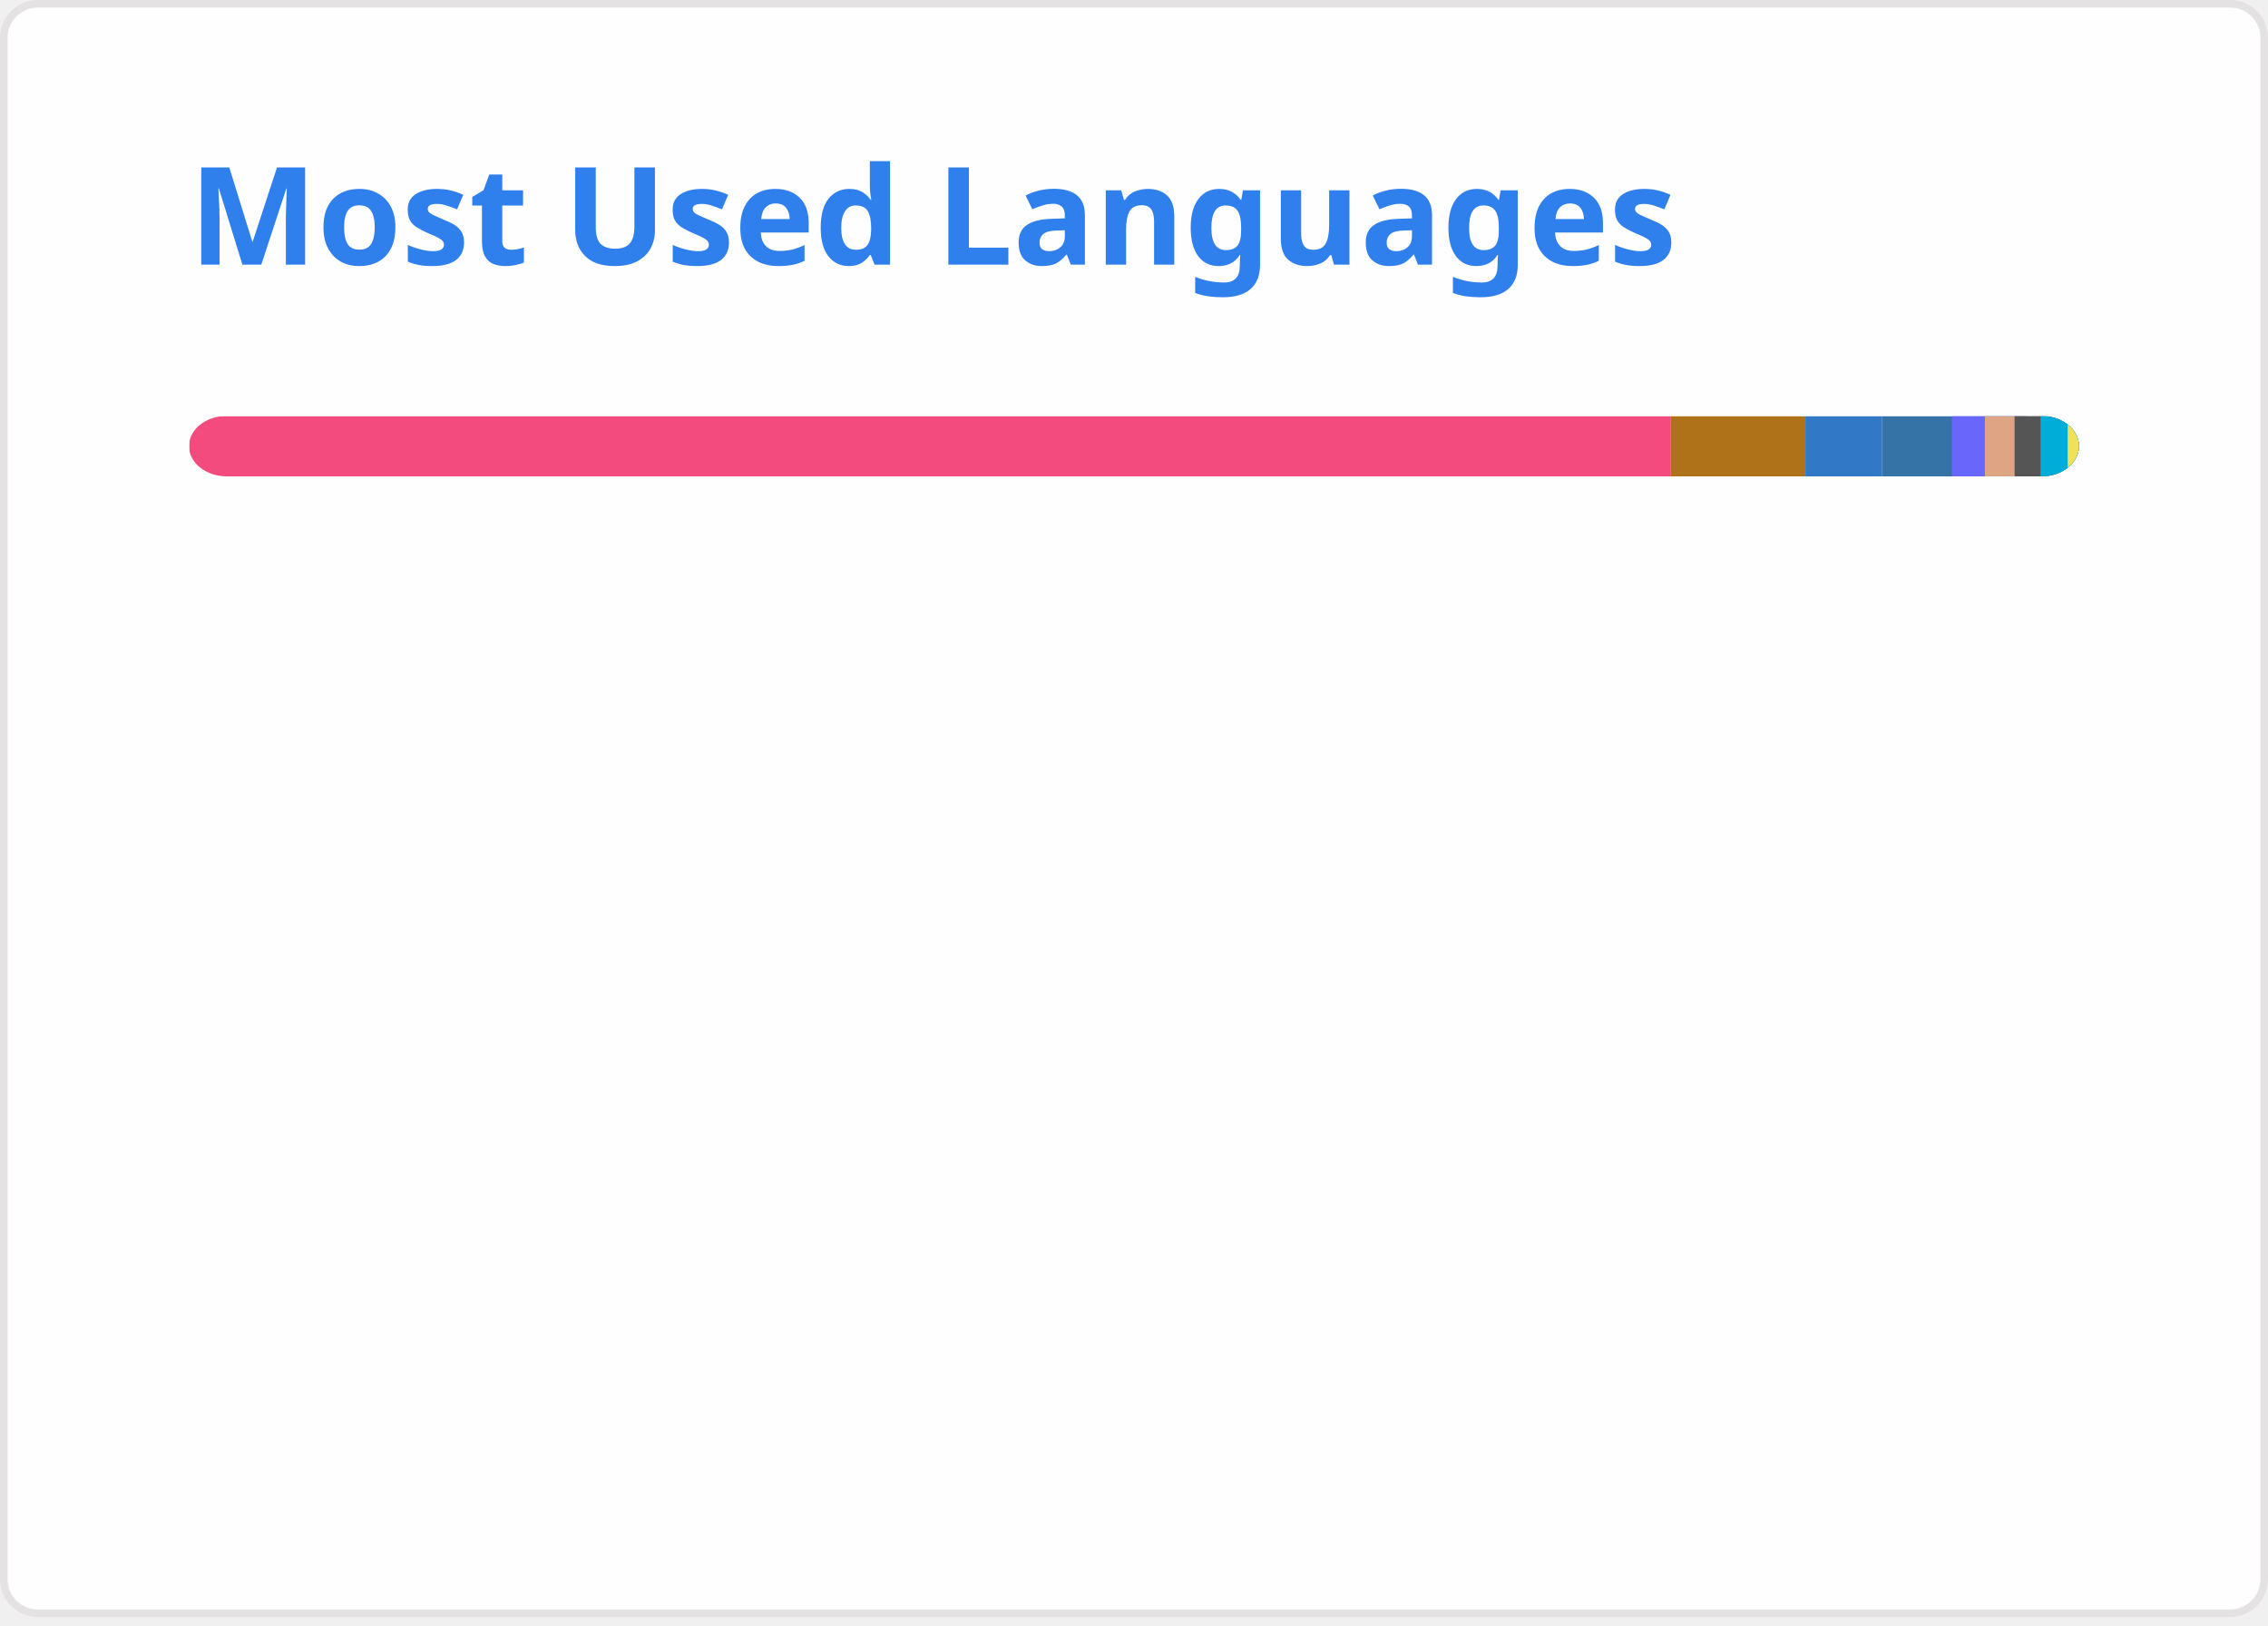
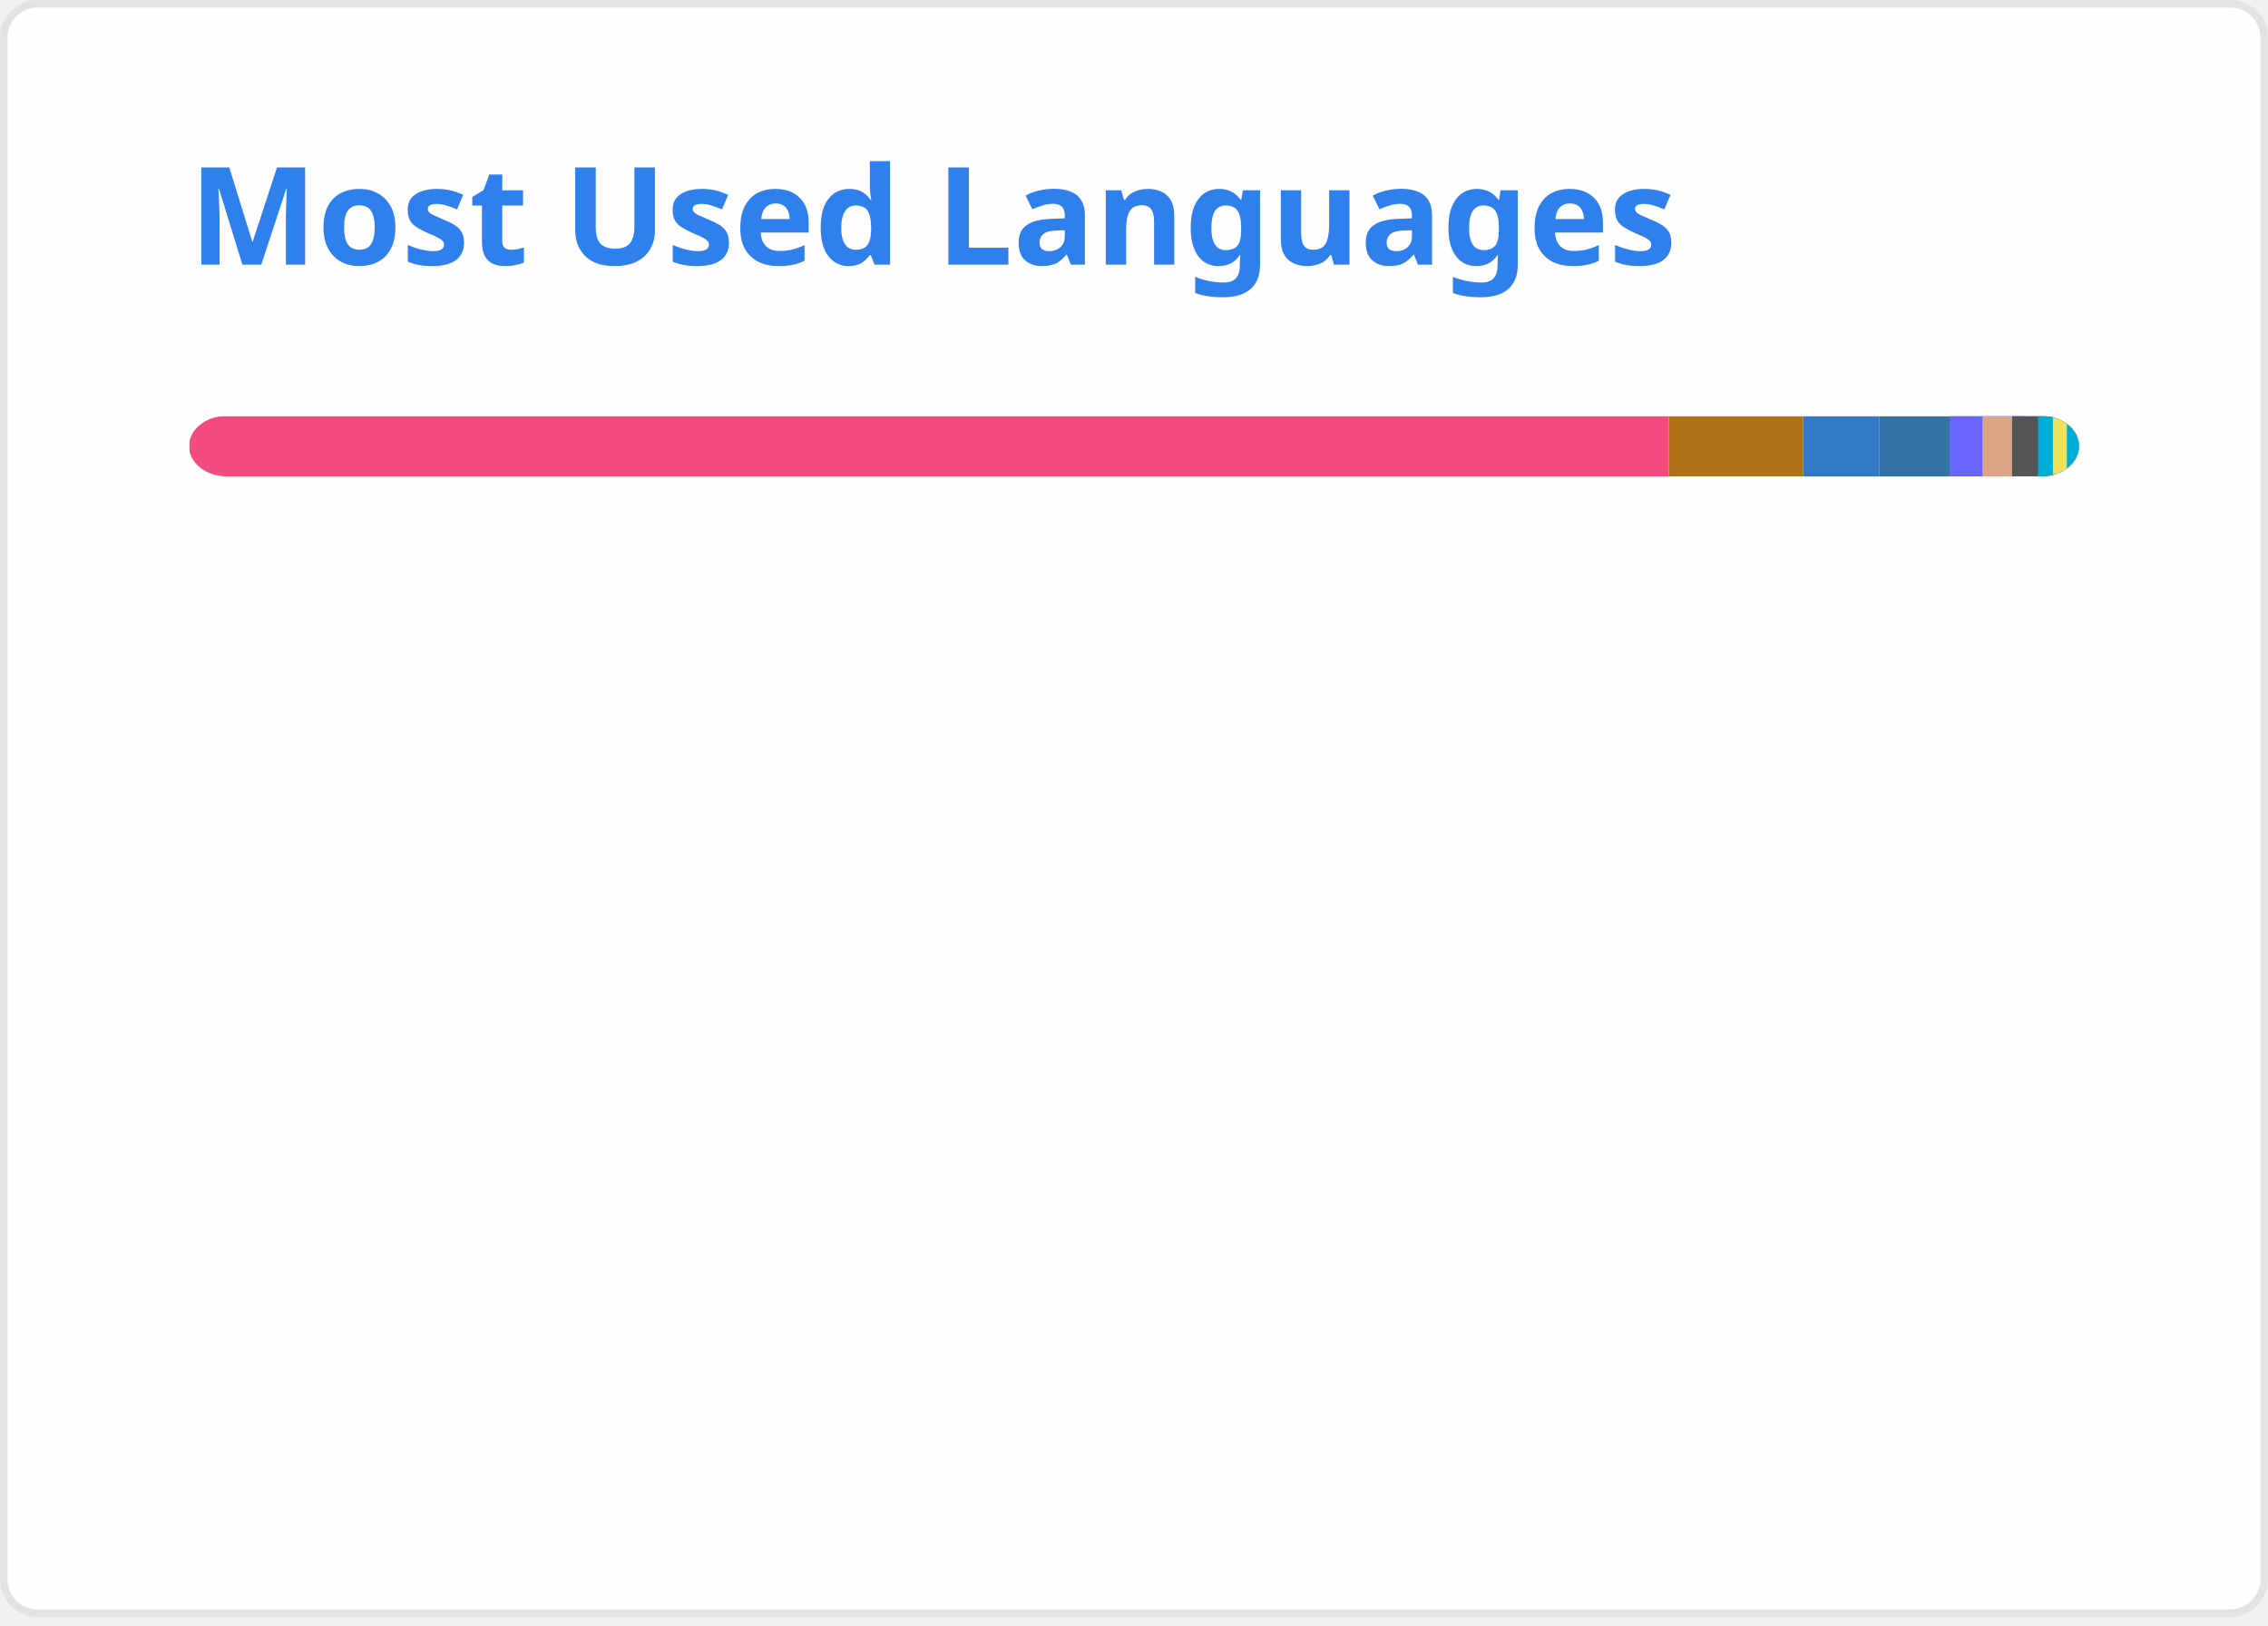
<svg xmlns="http://www.w3.org/2000/svg" width="300" height="215" viewBox="0 0 300 215" fill="none" role="img" aria-labelledby="descId">
  <style>
          .header {
            font: 600 18px 'Segoe UI', Ubuntu, Sans-Serif;
            fill: #2f80ed;
            animation: fadeInAnimation 0.8s ease-in-out forwards;
          }
          @supports(-moz-appearance: auto) {
            /* Selector detects Firefox */
            .header { font-size: 15.5px; }
          }
          
    @keyframes slideInAnimation {
      from {
        width: 0;
      }
      to {
        width: calc(100%-100px);
      }
    }
    @keyframes growWidthAnimation {
      from {
        width: 0;
      }
      to {
        width: 100%;
      }
    }
    .stat {
      font: 600 14px 'Segoe UI', Ubuntu, "Helvetica Neue", Sans-Serif; fill: #434d58;
    }
    @supports(-moz-appearance: auto) {
      /* Selector detects Firefox */
      .stat { font-size:12px; }
    }
    .bold { font-weight: 700 }
    .lang-name {
      font: 400 11px "Segoe UI", Ubuntu, Sans-Serif;
      fill: #434d58;
    }
    .stagger {
      opacity: 0;
      animation: fadeInAnimation 0.3s ease-in-out forwards;
    }
    #rect-mask rect{
      animation: slideInAnimation 1s ease-in-out forwards;
    }
    .lang-progress{
      animation: growWidthAnimation 0.6s ease-in-out forwards;
    }
    

          
      /* Animations */
      @keyframes scaleInAnimation {
        from {
          transform: translate(-5px, 5px) scale(0);
        }
        to {
          transform: translate(-5px, 5px) scale(1);
        }
      }
      @keyframes fadeInAnimation {
        from {
          opacity: 0;
        }
        to {
          opacity: 1;
        }
      }
    
          
        </style>
  <rect data-testid="card-bg" x="0.5" y="0.5" rx="4.5" height="99%" stroke="#e4e2e2" width="299" fill="#fffefe" stroke-opacity="1" />
  <g data-testid="card-title" transform="translate(25, 35)">
    <g transform="translate(0, 0)">
      <text x="0" y="0" class="header" data-testid="header">Most Used Languages</text>
    </g>
  </g>
  <g data-testid="main-card-body" transform="translate(0, 55)">
    <svg data-testid="lang-items" x="25">
      <mask id="rect-mask">
        <rect x="0" y="0" width="250" height="8" fill="white" rx="5" />
      </mask>
-       <rect mask="url(#rect-mask)" data-testid="lang-progress" x="0" y="0" width="196.02" height="8" fill="#f34b7d" />
-       <rect mask="url(#rect-mask)" data-testid="lang-progress" x="196.02" y="0" width="17.79" height="8" fill="#b07219" />
-       <rect mask="url(#rect-mask)" data-testid="lang-progress" x="213.81" y="0" width="10.11" height="8" fill="#3178c6" />
-       <rect mask="url(#rect-mask)" data-testid="lang-progress" x="223.92" y="0" width="19.26" height="8" fill="#3572A5" />
-       <rect mask="url(#rect-mask)" data-testid="lang-progress" x="233.18" y="0" width="14.37" height="8" fill="#6866fb" />
-       <rect mask="url(#rect-mask)" data-testid="lang-progress" x="237.55" y="0" width="13.93" height="8" fill="#dea584" />
-       <rect mask="url(#rect-mask)" data-testid="lang-progress" x="241.48" y="0" width="13.43" height="8" fill="#555555" />
-       <rect mask="url(#rect-mask)" data-testid="lang-progress" x="244.91" y="0" width="11.98" height="8" fill="#00ADD8" />
-       <rect mask="url(#rect-mask)" data-testid="lang-progress" x="246.89" y="0" width="11.61" height="8" fill="#00ADD8" />
-       <rect mask="url(#rect-mask)" data-testid="lang-progress" x="248.5" y="0" width="11.49" height="8" fill="#f1e05a" />
+       <rect mask="url(#rect-mask)" data-testid="lang-progress" x="0" y="0" width="195.76" height="8" fill="#f34b7d" />
+       <rect mask="url(#rect-mask)" data-testid="lang-progress" x="195.76" y="0" width="17.73" height="8" fill="#b07219" />
+       <rect mask="url(#rect-mask)" data-testid="lang-progress" x="213.49" y="0" width="10.07" height="8" fill="#3178c6" />
+       <rect mask="url(#rect-mask)" data-testid="lang-progress" x="223.56" y="0" width="19.32" height="8" fill="#3572A5" />
+       <rect mask="url(#rect-mask)" data-testid="lang-progress" x="232.88" y="0" width="14.35" height="8" fill="#6866fb" />
+       <rect mask="url(#rect-mask)" data-testid="lang-progress" x="237.23" y="0" width="13.92" height="8" fill="#dea584" />
+       <rect mask="url(#rect-mask)" data-testid="lang-progress" x="241.15" y="0" width="13.43" height="8" fill="#555555" />
+       <rect mask="url(#rect-mask)" data-testid="lang-progress" x="244.58" y="0" width="11.97" height="8" fill="#00ADD8" />
+       <rect mask="url(#rect-mask)" data-testid="lang-progress" x="246.55" y="0" width="11.84" height="8" fill="#f1e05a" />
+       <rect mask="url(#rect-mask)" data-testid="lang-progress" x="248.39" y="0" width="11.61" height="8" fill="#00ADD8" />
      <g transform="translate(0, 25)">
        <g transform="translate(0, 0)">
          <g transform="translate(0, 0)">
            <g class="stagger" style="animation-delay: 450ms">
              <circle cx="5" cy="6" r="5" fill="#f34b7d" />
              <text data-testid="lang-name" x="15" y="10" class="lang-name">
-         C++ 78.41%
+         C++ 78.30%
      </text>
            </g>
          </g>
          <g transform="translate(0, 25)">
            <g class="stagger" style="animation-delay: 600ms">
              <circle cx="5" cy="6" r="5" fill="#b07219" />
              <text data-testid="lang-name" x="15" y="10" class="lang-name">
-         Java 7.12%
+         Java 7.09%
      </text>
            </g>
          </g>
          <g transform="translate(0, 50)">
            <g class="stagger" style="animation-delay: 750ms">
              <circle cx="5" cy="6" r="5" fill="#3178c6" />
              <text data-testid="lang-name" x="15" y="10" class="lang-name">
-         TypeScript 4.04%
+         TypeScript 4.03%
      </text>
            </g>
          </g>
          <g transform="translate(0, 75)">
            <g class="stagger" style="animation-delay: 900ms">
              <circle cx="5" cy="6" r="5" fill="#3572A5" />
              <text data-testid="lang-name" x="15" y="10" class="lang-name">
-         Python 3.71%
+         Python 3.73%
      </text>
            </g>
          </g>
          <g transform="translate(0, 100)">
            <g class="stagger" style="animation-delay: 1050ms">
              <circle cx="5" cy="6" r="5" fill="#6866fb" />
              <text data-testid="lang-name" x="15" y="10" class="lang-name">
-         Objective-C++ 1.75%
+         Objective-C++ 1.74%
      </text>
            </g>
          </g>
        </g>
        <g transform="translate(150, 0)">
          <g transform="translate(0, 0)">
            <g class="stagger" style="animation-delay: 450ms">
              <circle cx="5" cy="6" r="5" fill="#dea584" />
              <text data-testid="lang-name" x="15" y="10" class="lang-name">
        Rust 1.57%
      </text>
            </g>
          </g>
          <g transform="translate(0, 25)">
            <g class="stagger" style="animation-delay: 600ms">
              <circle cx="5" cy="6" r="5" fill="#555555" />
              <text data-testid="lang-name" x="15" y="10" class="lang-name">
        C 1.37%
      </text>
            </g>
          </g>
          <g transform="translate(0, 50)">
            <g class="stagger" style="animation-delay: 750ms">
              <circle cx="5" cy="6" r="5" fill="#00ADD8" />
              <text data-testid="lang-name" x="15" y="10" class="lang-name">
        Go Template 0.79%
      </text>
            </g>
          </g>
          <g transform="translate(0, 75)">
            <g class="stagger" style="animation-delay: 900ms">
-               <circle cx="5" cy="6" r="5" fill="#00ADD8" />
+               <circle cx="5" cy="6" r="5" fill="#f1e05a" />
              <text data-testid="lang-name" x="15" y="10" class="lang-name">
-         Go 0.65%
+         JavaScript 0.73%
      </text>
            </g>
          </g>
          <g transform="translate(0, 100)">
            <g class="stagger" style="animation-delay: 1050ms">
-               <circle cx="5" cy="6" r="5" fill="#f1e05a" />
+               <circle cx="5" cy="6" r="5" fill="#00ADD8" />
              <text data-testid="lang-name" x="15" y="10" class="lang-name">
-         JavaScript 0.59%
+         Go 0.64%
      </text>
            </g>
          </g>
        </g>
      </g>
    </svg>
  </g>
</svg>
